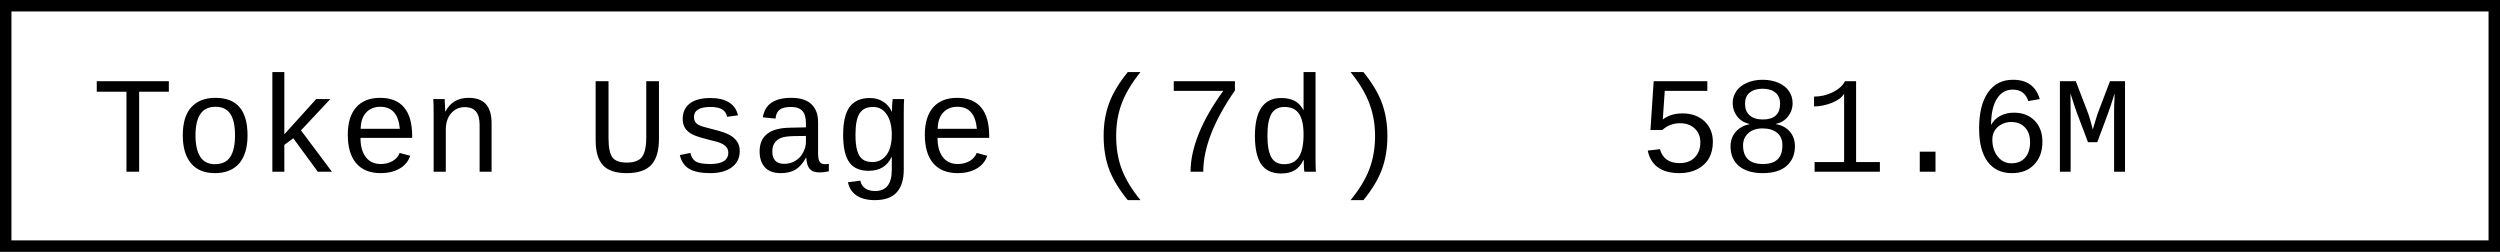
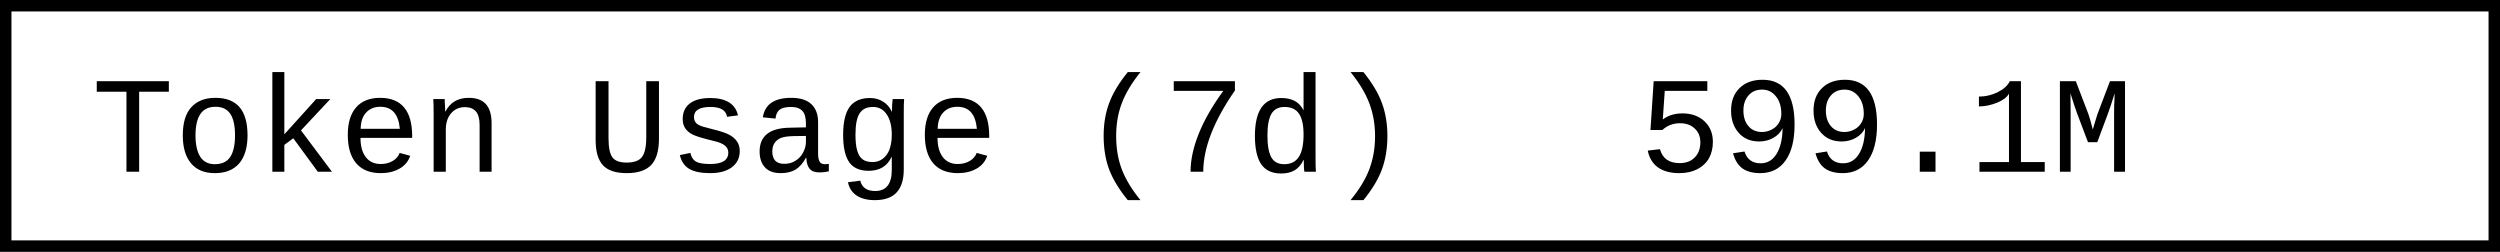
- <svg xmlns="http://www.w3.org/2000/svg" width="218.4" height="22" role="img" aria-label="Token Usage (7d): 581.6M">
+ <svg xmlns="http://www.w3.org/2000/svg" width="218.4" height="22" role="img" aria-label="Token Usage (7d): 599.1M">
  <rect x="0.5" y="0.5" width="217.4" height="21" fill="#fff" stroke="#000" stroke-width="1" />
  <g font-family="'Consolas','Monaco','Courier New',monospace" font-size="12" fill="#000">
    <text x="8" y="15">Token Usage (7d)</text>
-     <text x="143.2" y="15">581.6M</text>
+     <text x="143.2" y="15">599.1M</text>
  </g>
</svg>
